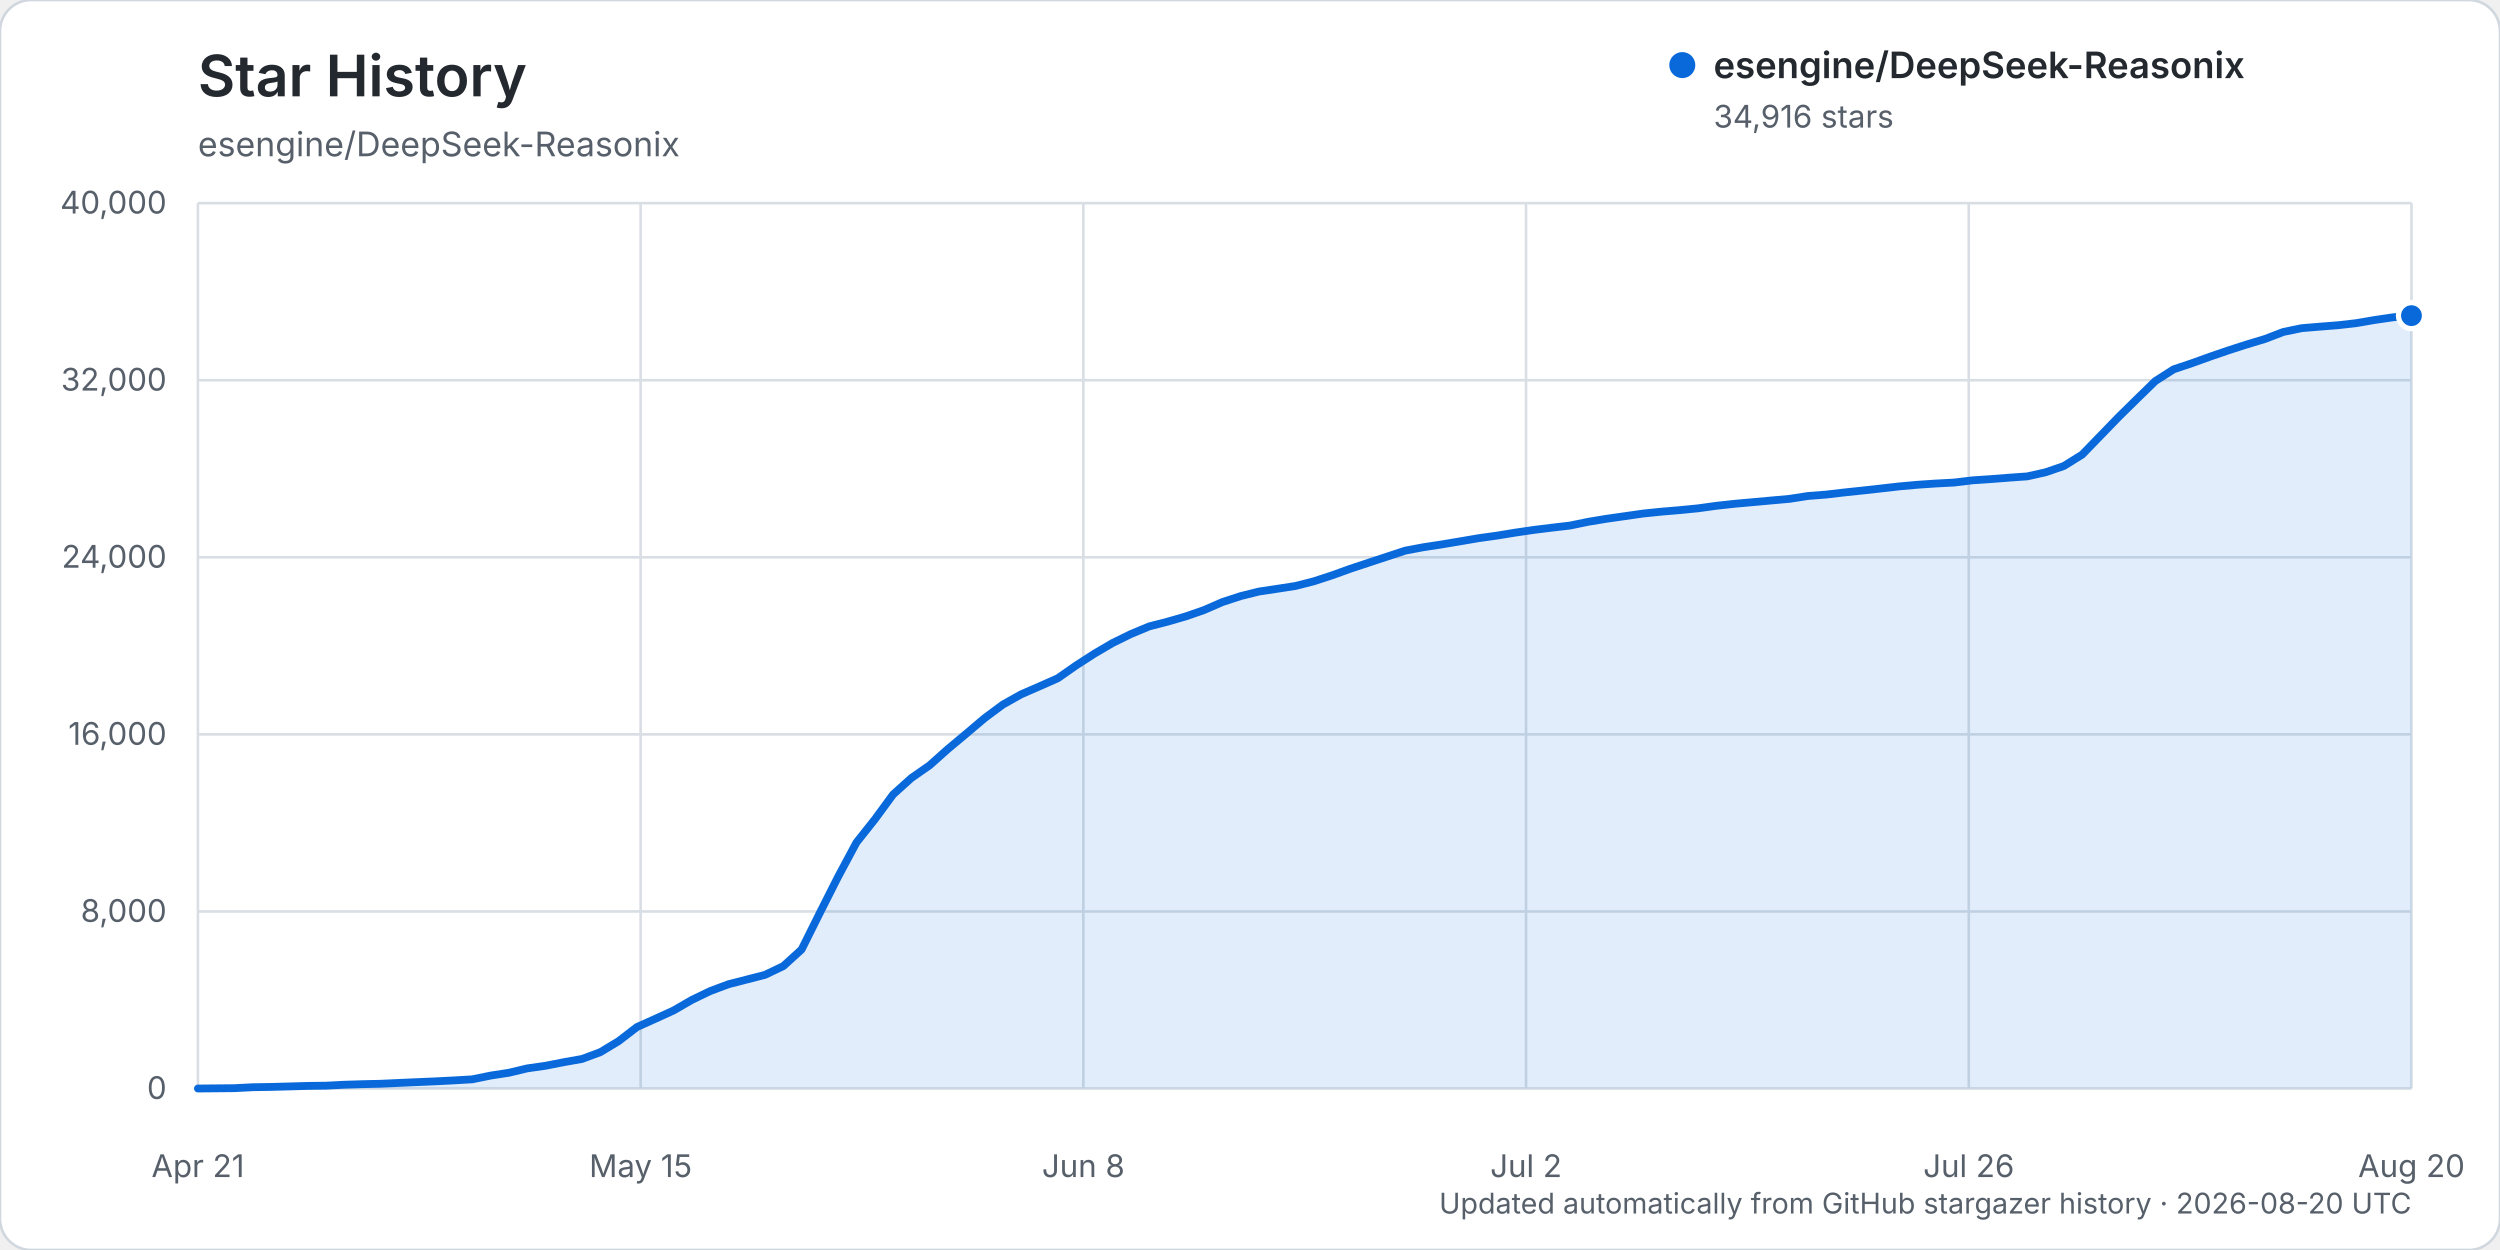
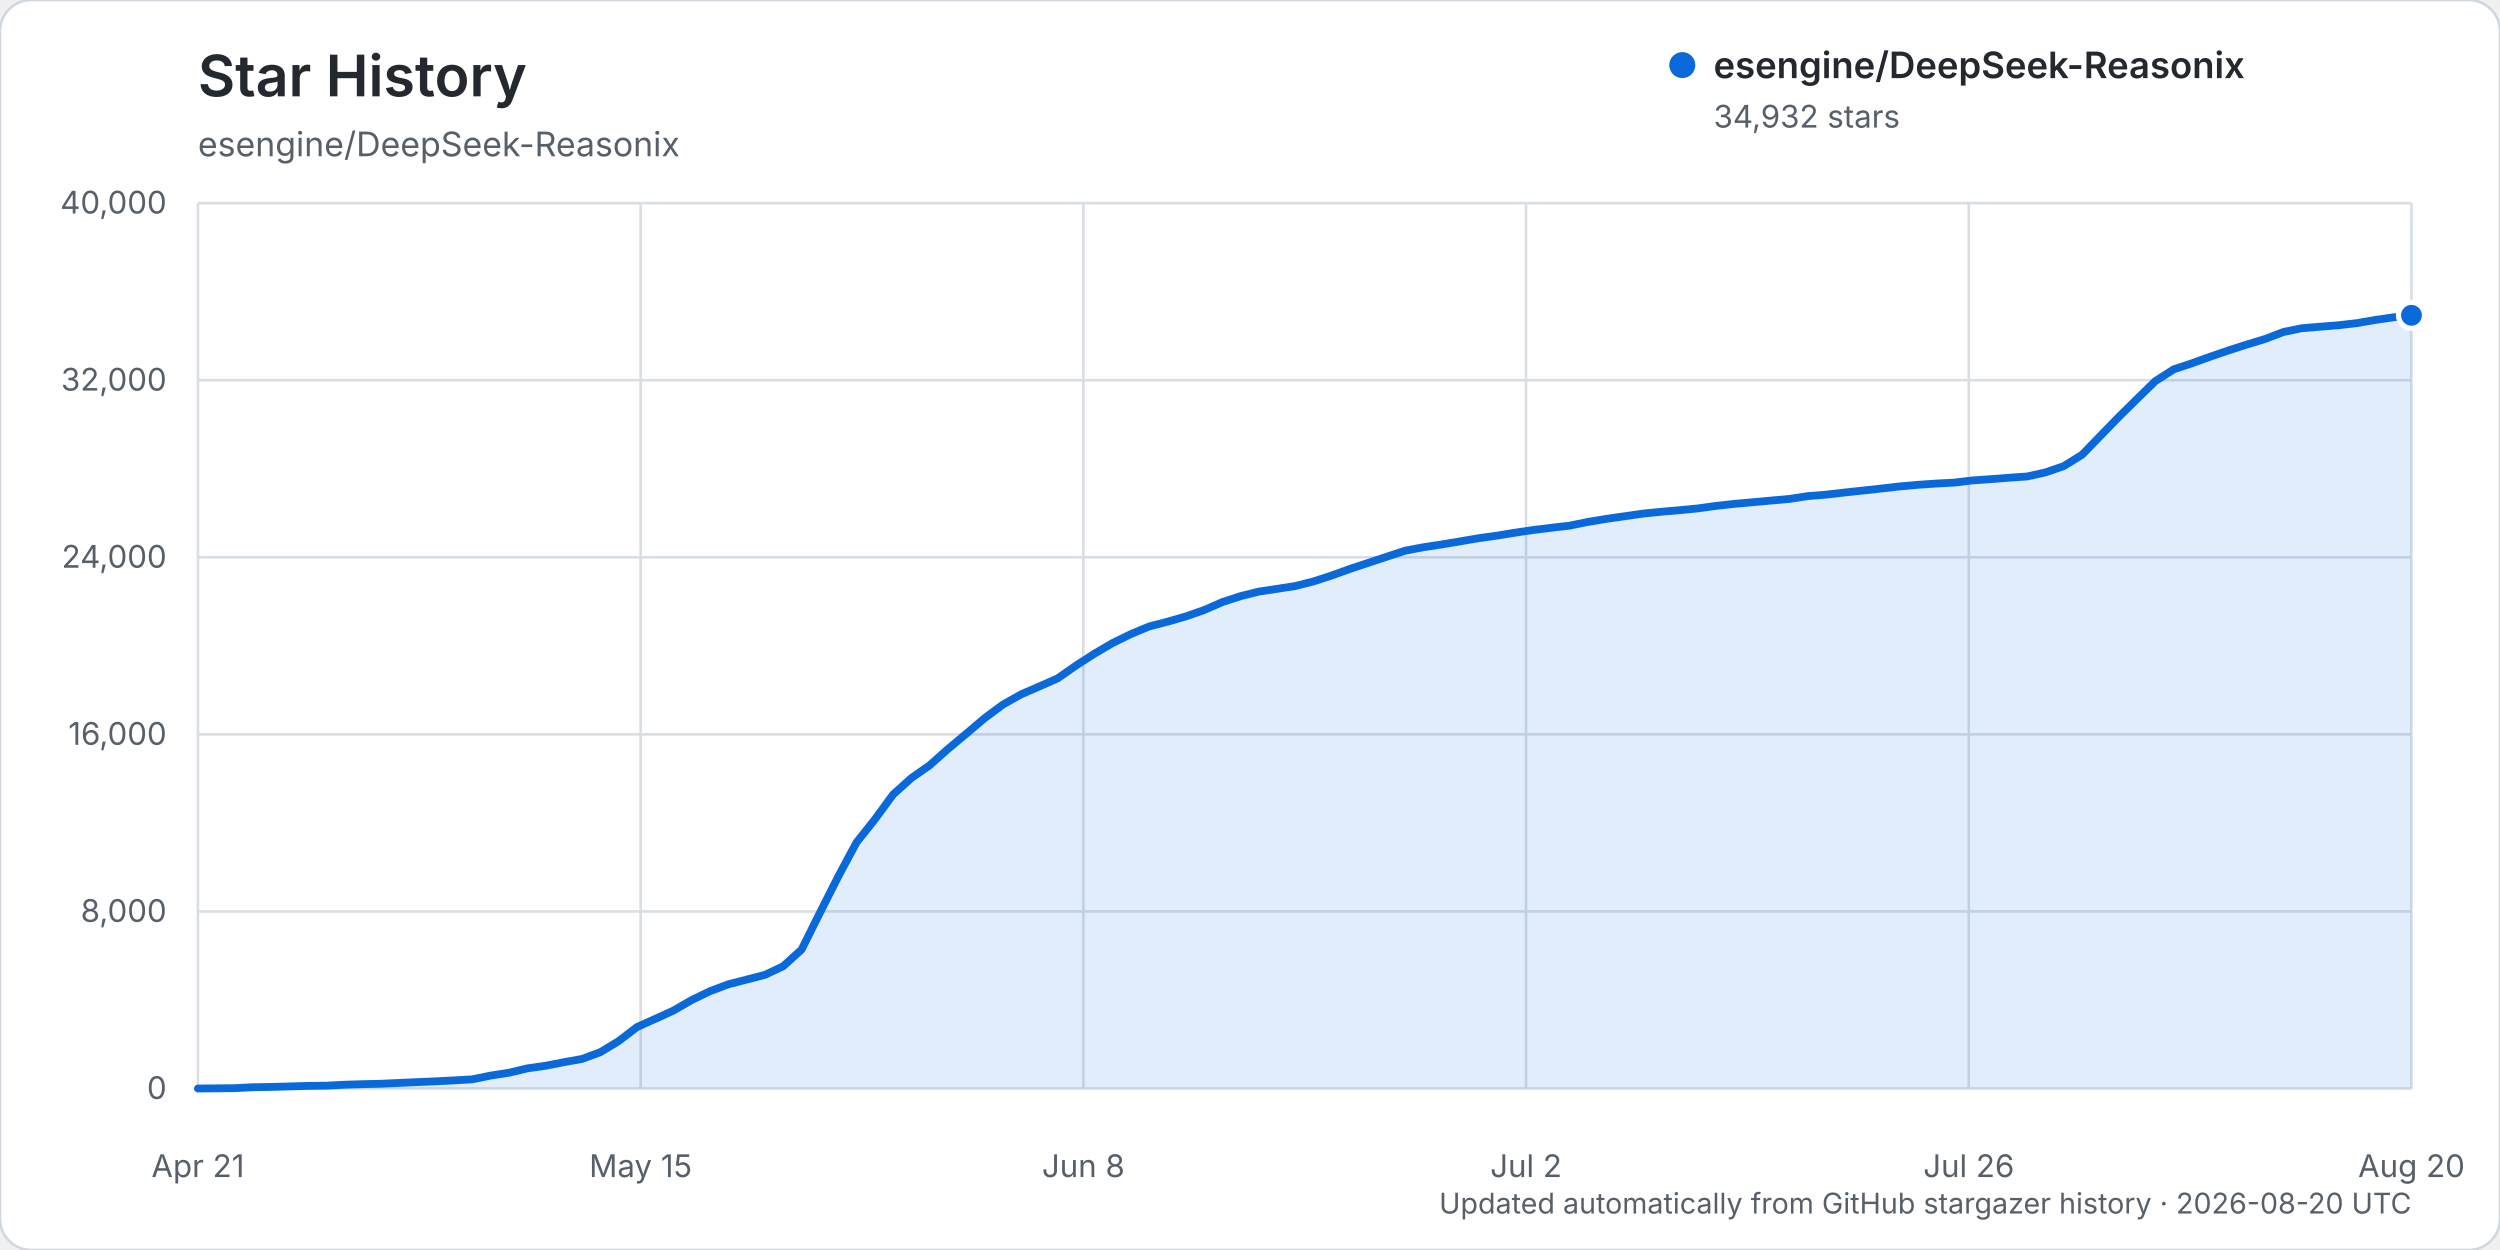
<svg xmlns="http://www.w3.org/2000/svg" width="960" height="480" viewBox="0 0 960 480" role="img" aria-labelledby="title description">
  <rect width="960" height="480" rx="12" fill="#ffffff" stroke="#d0d7de" />
  <text x="76" y="37" fill="#24292f" font-family="-apple-system, BlinkMacSystemFont, 'Segoe UI', sans-serif" font-size="22" font-weight="600">Star History</text>
  <text x="76" y="60" fill="#57606a" font-family="-apple-system, BlinkMacSystemFont, 'Segoe UI', sans-serif" font-size="13">esengine/DeepSeek-Reasonix</text>
  <g font-family="-apple-system, BlinkMacSystemFont, 'Segoe UI', sans-serif">
    <line x1="76" y1="418.00" x2="926" y2="418.00" stroke="#d8dee4" stroke-width="1" />
    <text x="64" y="422.00" text-anchor="end" fill="#57606a" font-size="12">0</text>
    <line x1="76" y1="350.00" x2="926" y2="350.00" stroke="#d8dee4" stroke-width="1" />
    <text x="64" y="354.00" text-anchor="end" fill="#57606a" font-size="12">8,000</text>
    <line x1="76" y1="282.00" x2="926" y2="282.00" stroke="#d8dee4" stroke-width="1" />
    <text x="64" y="286.00" text-anchor="end" fill="#57606a" font-size="12">16,000</text>
    <line x1="76" y1="214.00" x2="926" y2="214.00" stroke="#d8dee4" stroke-width="1" />
    <text x="64" y="218.00" text-anchor="end" fill="#57606a" font-size="12">24,000</text>
    <line x1="76" y1="146.00" x2="926" y2="146.00" stroke="#d8dee4" stroke-width="1" />
    <text x="64" y="150.00" text-anchor="end" fill="#57606a" font-size="12">32,000</text>
    <line x1="76" y1="78.00" x2="926" y2="78.00" stroke="#d8dee4" stroke-width="1" />
    <text x="64" y="82.00" text-anchor="end" fill="#57606a" font-size="12">40,000</text>
    <line x1="76.00" y1="78" x2="76.00" y2="418" stroke="#d8dee4" stroke-width="1" />
    <text x="76.00" y="452" text-anchor="middle" fill="#57606a" font-size="12">Apr 21</text>
    <line x1="246.00" y1="78" x2="246.00" y2="418" stroke="#d8dee4" stroke-width="1" />
    <text x="246.00" y="452" text-anchor="middle" fill="#57606a" font-size="12">May 15</text>
    <line x1="416.00" y1="78" x2="416.00" y2="418" stroke="#d8dee4" stroke-width="1" />
    <text x="416.00" y="452" text-anchor="middle" fill="#57606a" font-size="12">Jun 8</text>
    <line x1="586.00" y1="78" x2="586.00" y2="418" stroke="#d8dee4" stroke-width="1" />
    <text x="586.00" y="452" text-anchor="middle" fill="#57606a" font-size="12">Jul 2</text>
    <line x1="756.00" y1="78" x2="756.00" y2="418" stroke="#d8dee4" stroke-width="1" />
    <text x="756.00" y="452" text-anchor="middle" fill="#57606a" font-size="12">Jul 26</text>
    <line x1="926.00" y1="78" x2="926.00" y2="418" stroke="#d8dee4" stroke-width="1" />
    <text x="926.00" y="452" text-anchor="middle" fill="#57606a" font-size="12">Aug 20</text>
-     <path d="M76.00,417.99 L90.05,417.86 L97.07,417.49 L104.10,417.38 L111.12,417.19 L118.15,416.99 L125.17,416.90 L132.20,416.54 L139.22,416.32 L146.25,416.16 L153.27,415.84 L160.30,415.53 L167.32,415.23 L174.35,414.87 L181.37,414.46 L188.40,413.02 L195.42,411.94 L202.45,410.26 L209.47,409.26 L216.50,407.88 L223.52,406.63 L230.55,404.02 L237.57,399.78 L244.60,394.38 L251.62,391.23 L258.64,388.03 L265.67,383.97 L272.69,380.58 L279.72,377.95 L286.74,376.15 L293.77,374.34 L300.79,370.99 L307.82,364.60 L314.84,350.51 L321.87,336.60 L328.89,323.51 L335.92,314.66 L342.94,305.09 L349.97,298.76 L356.99,293.87 L364.02,287.60 L371.04,281.74 L378.07,275.78 L385.09,270.57 L392.12,266.62 L399.14,263.57 L406.17,260.46 L413.19,255.56 L420.21,251.03 L427.24,246.91 L434.26,243.47 L441.29,240.54 L448.31,238.73 L455.34,236.70 L462.36,234.26 L469.39,231.20 L476.41,228.90 L483.44,227.15 L490.46,226.10 L497.49,225.01 L504.51,223.22 L511.54,220.92 L518.56,218.39 L525.59,216.06 L532.61,213.75 L539.64,211.44 L546.66,210.12 L553.69,209.05 L560.71,207.87 L567.74,206.67 L574.76,205.69 L581.79,204.54 L588.81,203.51 L595.83,202.64 L602.86,201.82 L609.88,200.37 L616.91,199.21 L623.93,198.21 L630.96,197.20 L637.98,196.48 L645.01,195.89 L652.03,195.20 L659.06,194.23 L666.08,193.46 L673.11,192.83 L680.13,192.19 L687.16,191.56 L694.18,190.47 L701.21,189.92 L708.23,189.10 L715.26,188.36 L722.28,187.58 L729.31,186.78 L736.33,186.15 L743.36,185.67 L750.38,185.30 L757.40,184.45 L764.43,183.98 L771.45,183.43 L778.48,182.93 L785.50,181.36 L792.53,178.94 L799.55,174.57 L806.58,167.32 L813.60,160.08 L820.63,153.16 L827.65,146.32 L834.68,141.82 L841.70,139.47 L848.73,136.94 L855.75,134.53 L862.78,132.27 L869.80,130.15 L876.83,127.46 L883.85,126.02 L890.88,125.43 L897.90,124.88 L904.93,124.07 L911.95,122.86 L918.98,121.84 L926.00,121.21 L926.00,418.00 L76.00,418.00 Z" fill="#0969da" opacity="0.12" />
-     <path d="M76.00,417.99 L90.05,417.86 L97.07,417.49 L104.10,417.38 L111.12,417.19 L118.15,416.99 L125.17,416.90 L132.20,416.54 L139.22,416.32 L146.25,416.16 L153.27,415.84 L160.30,415.53 L167.32,415.23 L174.35,414.87 L181.37,414.46 L188.40,413.02 L195.42,411.94 L202.45,410.26 L209.47,409.26 L216.50,407.88 L223.52,406.63 L230.55,404.02 L237.57,399.78 L244.60,394.38 L251.62,391.23 L258.64,388.03 L265.67,383.97 L272.69,380.58 L279.72,377.95 L286.74,376.15 L293.77,374.34 L300.79,370.99 L307.82,364.60 L314.84,350.51 L321.87,336.60 L328.89,323.51 L335.92,314.66 L342.94,305.09 L349.97,298.76 L356.99,293.87 L364.02,287.60 L371.04,281.74 L378.07,275.78 L385.09,270.57 L392.12,266.62 L399.14,263.57 L406.17,260.46 L413.19,255.56 L420.21,251.03 L427.24,246.91 L434.26,243.47 L441.29,240.54 L448.31,238.73 L455.34,236.70 L462.36,234.26 L469.39,231.20 L476.41,228.90 L483.44,227.15 L490.46,226.10 L497.49,225.01 L504.51,223.22 L511.54,220.92 L518.56,218.39 L525.59,216.06 L532.61,213.75 L539.64,211.44 L546.66,210.12 L553.69,209.05 L560.71,207.87 L567.74,206.67 L574.76,205.69 L581.79,204.54 L588.81,203.51 L595.83,202.64 L602.86,201.82 L609.88,200.37 L616.91,199.21 L623.93,198.21 L630.96,197.20 L637.98,196.48 L645.01,195.89 L652.03,195.20 L659.06,194.23 L666.08,193.46 L673.11,192.83 L680.13,192.19 L687.16,191.56 L694.18,190.47 L701.21,189.92 L708.23,189.10 L715.26,188.36 L722.28,187.58 L729.31,186.78 L736.33,186.15 L743.36,185.67 L750.38,185.30 L757.40,184.45 L764.43,183.98 L771.45,183.43 L778.48,182.93 L785.50,181.36 L792.53,178.94 L799.55,174.57 L806.58,167.32 L813.60,160.08 L820.63,153.16 L827.65,146.32 L834.68,141.82 L841.70,139.47 L848.73,136.94 L855.75,134.53 L862.78,132.27 L869.80,130.15 L876.83,127.46 L883.85,126.02 L890.88,125.43 L897.90,124.88 L904.93,124.07 L911.95,122.86 L918.98,121.84 L926.00,121.21" fill="none" stroke="#0969da" stroke-width="3" stroke-linecap="round" stroke-linejoin="round" />
-     <circle cx="926.00" cy="121.21" r="5" fill="#0969da" stroke="#ffffff" stroke-width="2" />
+     <path d="M76.00,417.99 L90.05,417.86 L97.07,417.49 L104.10,417.38 L111.12,417.19 L118.15,416.99 L125.17,416.90 L132.20,416.54 L139.22,416.32 L146.25,416.16 L153.27,415.84 L160.30,415.53 L167.32,415.23 L174.35,414.87 L181.37,414.46 L188.40,413.02 L195.42,411.94 L202.45,410.26 L209.47,409.26 L216.50,407.88 L223.52,406.63 L230.55,404.02 L237.57,399.78 L244.60,394.39 L251.62,391.24 L258.64,388.04 L265.67,383.98 L272.69,380.59 L279.72,377.96 L286.74,376.15 L293.77,374.34 L300.79,371.00 L307.82,364.61 L314.84,350.52 L321.87,336.61 L328.89,323.52 L335.92,314.67 L342.94,305.10 L349.97,298.77 L356.99,293.87 L364.02,287.61 L371.04,281.75 L378.07,275.79 L385.09,270.58 L392.12,266.62 L399.14,263.58 L406.17,260.47 L413.19,255.56 L420.21,251.04 L427.24,246.92 L434.26,243.48 L441.29,240.55 L448.31,238.74 L455.34,236.71 L462.36,234.27 L469.39,231.20 L476.41,228.91 L483.44,227.16 L490.46,226.11 L497.49,225.02 L504.51,223.23 L511.54,220.93 L518.56,218.40 L525.59,216.07 L532.61,213.75 L539.64,211.45 L546.66,210.13 L553.69,209.06 L560.71,207.88 L567.74,206.68 L574.76,205.70 L581.79,204.55 L588.81,203.52 L595.83,202.65 L602.86,201.83 L609.88,200.39 L616.91,199.24 L623.93,198.23 L630.96,197.22 L637.98,196.51 L645.01,195.91 L652.03,195.22 L659.06,194.25 L666.08,193.48 L673.11,192.85 L680.13,192.21 L687.16,191.59 L694.18,190.50 L701.21,189.95 L708.23,189.13 L715.26,188.39 L722.28,187.61 L729.31,186.81 L736.33,186.18 L743.36,185.69 L750.38,185.32 L757.40,184.48 L764.43,184.00 L771.45,183.45 L778.48,182.96 L785.50,181.39 L792.53,178.96 L799.55,174.59 L806.58,167.34 L813.60,160.11 L820.63,153.18 L827.65,146.35 L834.68,141.84 L841.70,139.50 L848.73,136.96 L855.75,134.56 L862.78,132.30 L869.80,130.17 L876.83,127.49 L883.85,126.04 L890.88,125.46 L897.90,124.90 L904.93,124.10 L911.95,122.89 L918.98,121.87 L926.00,121.08 L926.00,418.00 L76.00,418.00 Z" fill="#0969da" opacity="0.12" />
+     <path d="M76.00,417.99 L90.05,417.86 L97.07,417.49 L104.10,417.38 L111.12,417.19 L118.15,416.99 L125.17,416.90 L132.20,416.54 L139.22,416.32 L146.25,416.16 L153.27,415.84 L160.30,415.53 L167.32,415.23 L174.35,414.87 L181.37,414.46 L188.40,413.02 L195.42,411.94 L202.45,410.26 L209.47,409.26 L216.50,407.88 L223.52,406.63 L230.55,404.02 L237.57,399.78 L244.60,394.39 L251.62,391.24 L258.64,388.04 L265.67,383.98 L272.69,380.59 L279.72,377.96 L286.74,376.15 L293.77,374.34 L300.79,371.00 L307.82,364.61 L314.84,350.52 L321.87,336.61 L328.89,323.52 L335.92,314.67 L342.94,305.10 L349.97,298.77 L356.99,293.87 L364.02,287.61 L371.04,281.75 L378.07,275.79 L385.09,270.58 L392.12,266.62 L399.14,263.58 L406.17,260.47 L413.19,255.56 L420.21,251.04 L427.24,246.92 L434.26,243.48 L441.29,240.55 L448.31,238.74 L455.34,236.71 L462.36,234.27 L469.39,231.20 L476.41,228.91 L483.44,227.16 L490.46,226.11 L497.49,225.02 L504.51,223.23 L511.54,220.93 L518.56,218.40 L525.59,216.07 L532.61,213.75 L539.64,211.45 L546.66,210.13 L553.69,209.06 L560.71,207.88 L567.74,206.68 L574.76,205.70 L581.79,204.55 L588.81,203.52 L595.83,202.65 L602.86,201.83 L609.88,200.39 L616.91,199.24 L623.93,198.23 L630.96,197.22 L637.98,196.51 L645.01,195.91 L652.03,195.22 L659.06,194.25 L666.08,193.48 L673.11,192.85 L680.13,192.21 L687.16,191.59 L694.18,190.50 L701.21,189.95 L708.23,189.13 L715.26,188.39 L722.28,187.61 L729.31,186.81 L736.33,186.18 L743.36,185.69 L750.38,185.32 L757.40,184.48 L764.43,184.00 L771.45,183.45 L778.48,182.96 L785.50,181.39 L792.53,178.96 L799.55,174.59 L806.58,167.34 L813.60,160.11 L820.63,153.18 L827.65,146.35 L834.68,141.84 L841.70,139.50 L848.73,136.96 L855.75,134.56 L862.78,132.30 L869.80,130.17 L876.83,127.49 L883.85,126.04 L890.88,125.46 L897.90,124.90 L904.93,124.10 L911.95,122.89 L918.98,121.87 L926.00,121.08" fill="none" stroke="#0969da" stroke-width="3" stroke-linecap="round" stroke-linejoin="round" />
+     <circle cx="926.00" cy="121.08" r="5" fill="#0969da" stroke="#ffffff" stroke-width="2" />
    <g transform="translate(646, 25)">
      <circle cx="0" cy="0" r="5" fill="#0969da" />
      <text x="12" y="5" fill="#24292f" font-size="14" font-weight="600">esengine/DeepSeek-Reasonix</text>
-       <text x="12" y="24" fill="#57606a" font-size="12">34,916 stars</text>
+       <text x="12" y="24" fill="#57606a" font-size="12">34,932 stars</text>
    </g>
    <text x="926" y="466" text-anchor="end" fill="#57606a" font-size="11">Updated automatically from GitHub stargazer history · 2026-08-20 UTC</text>
  </g>
</svg>
